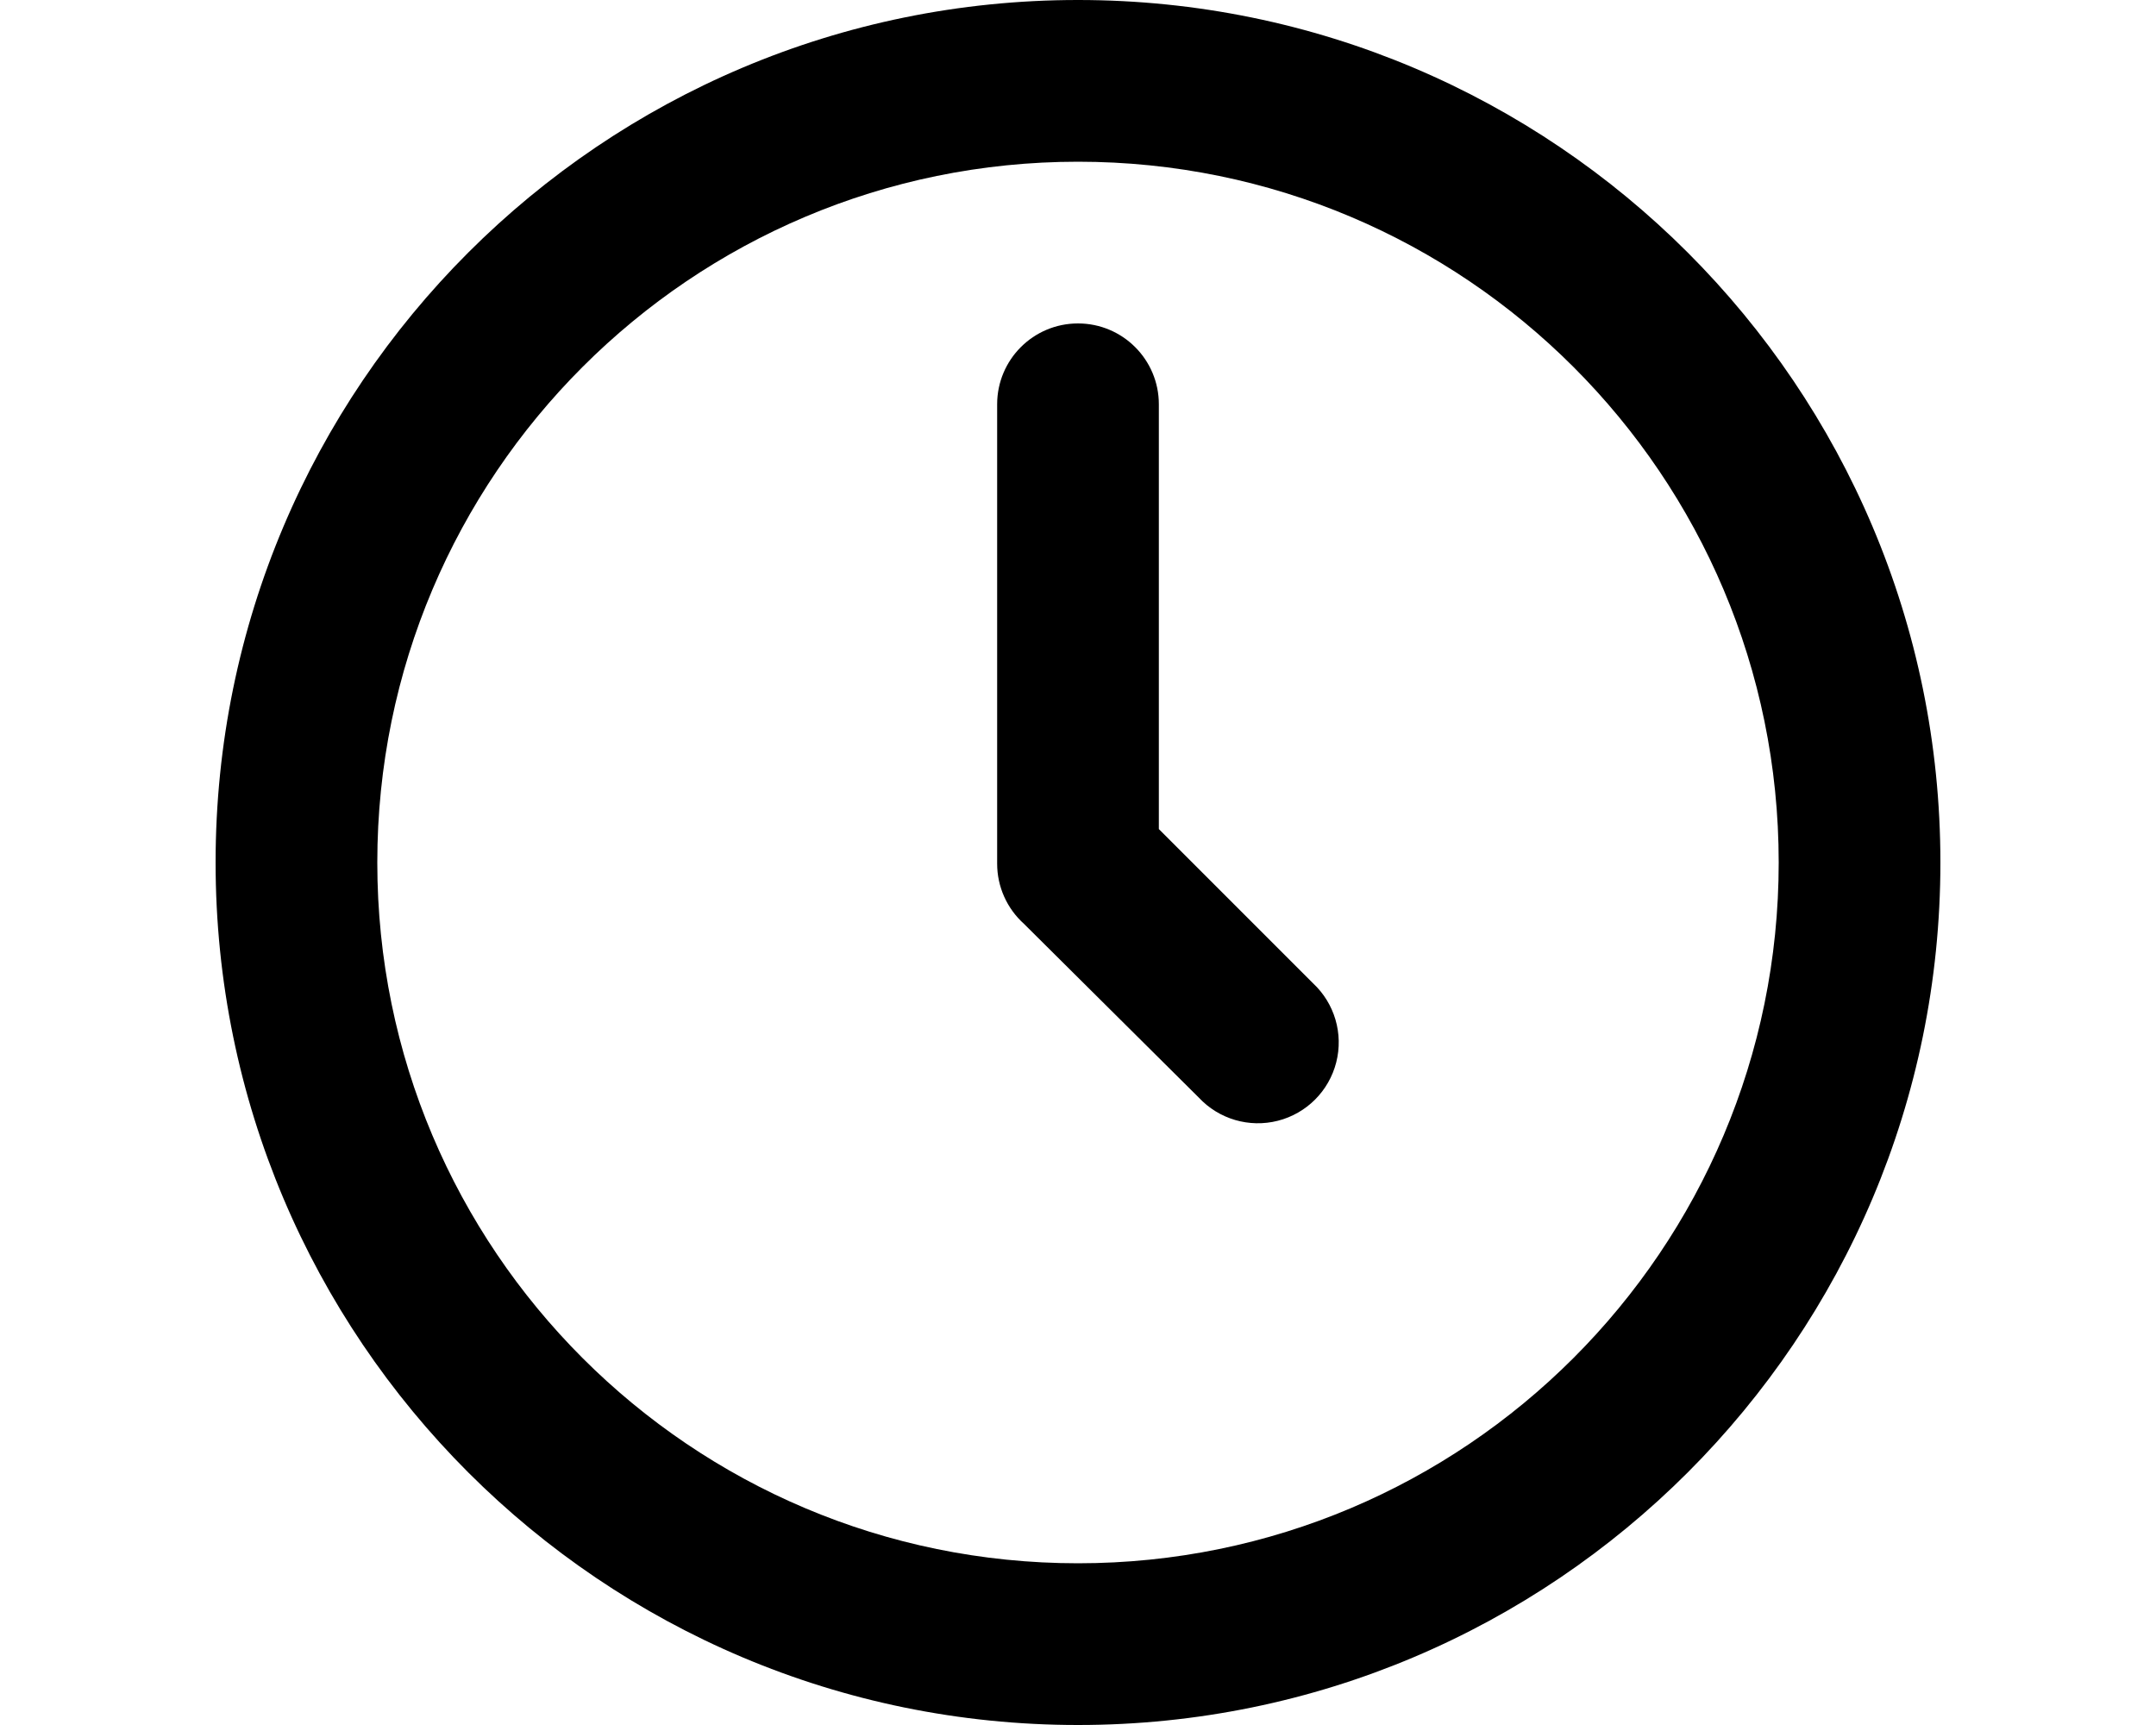
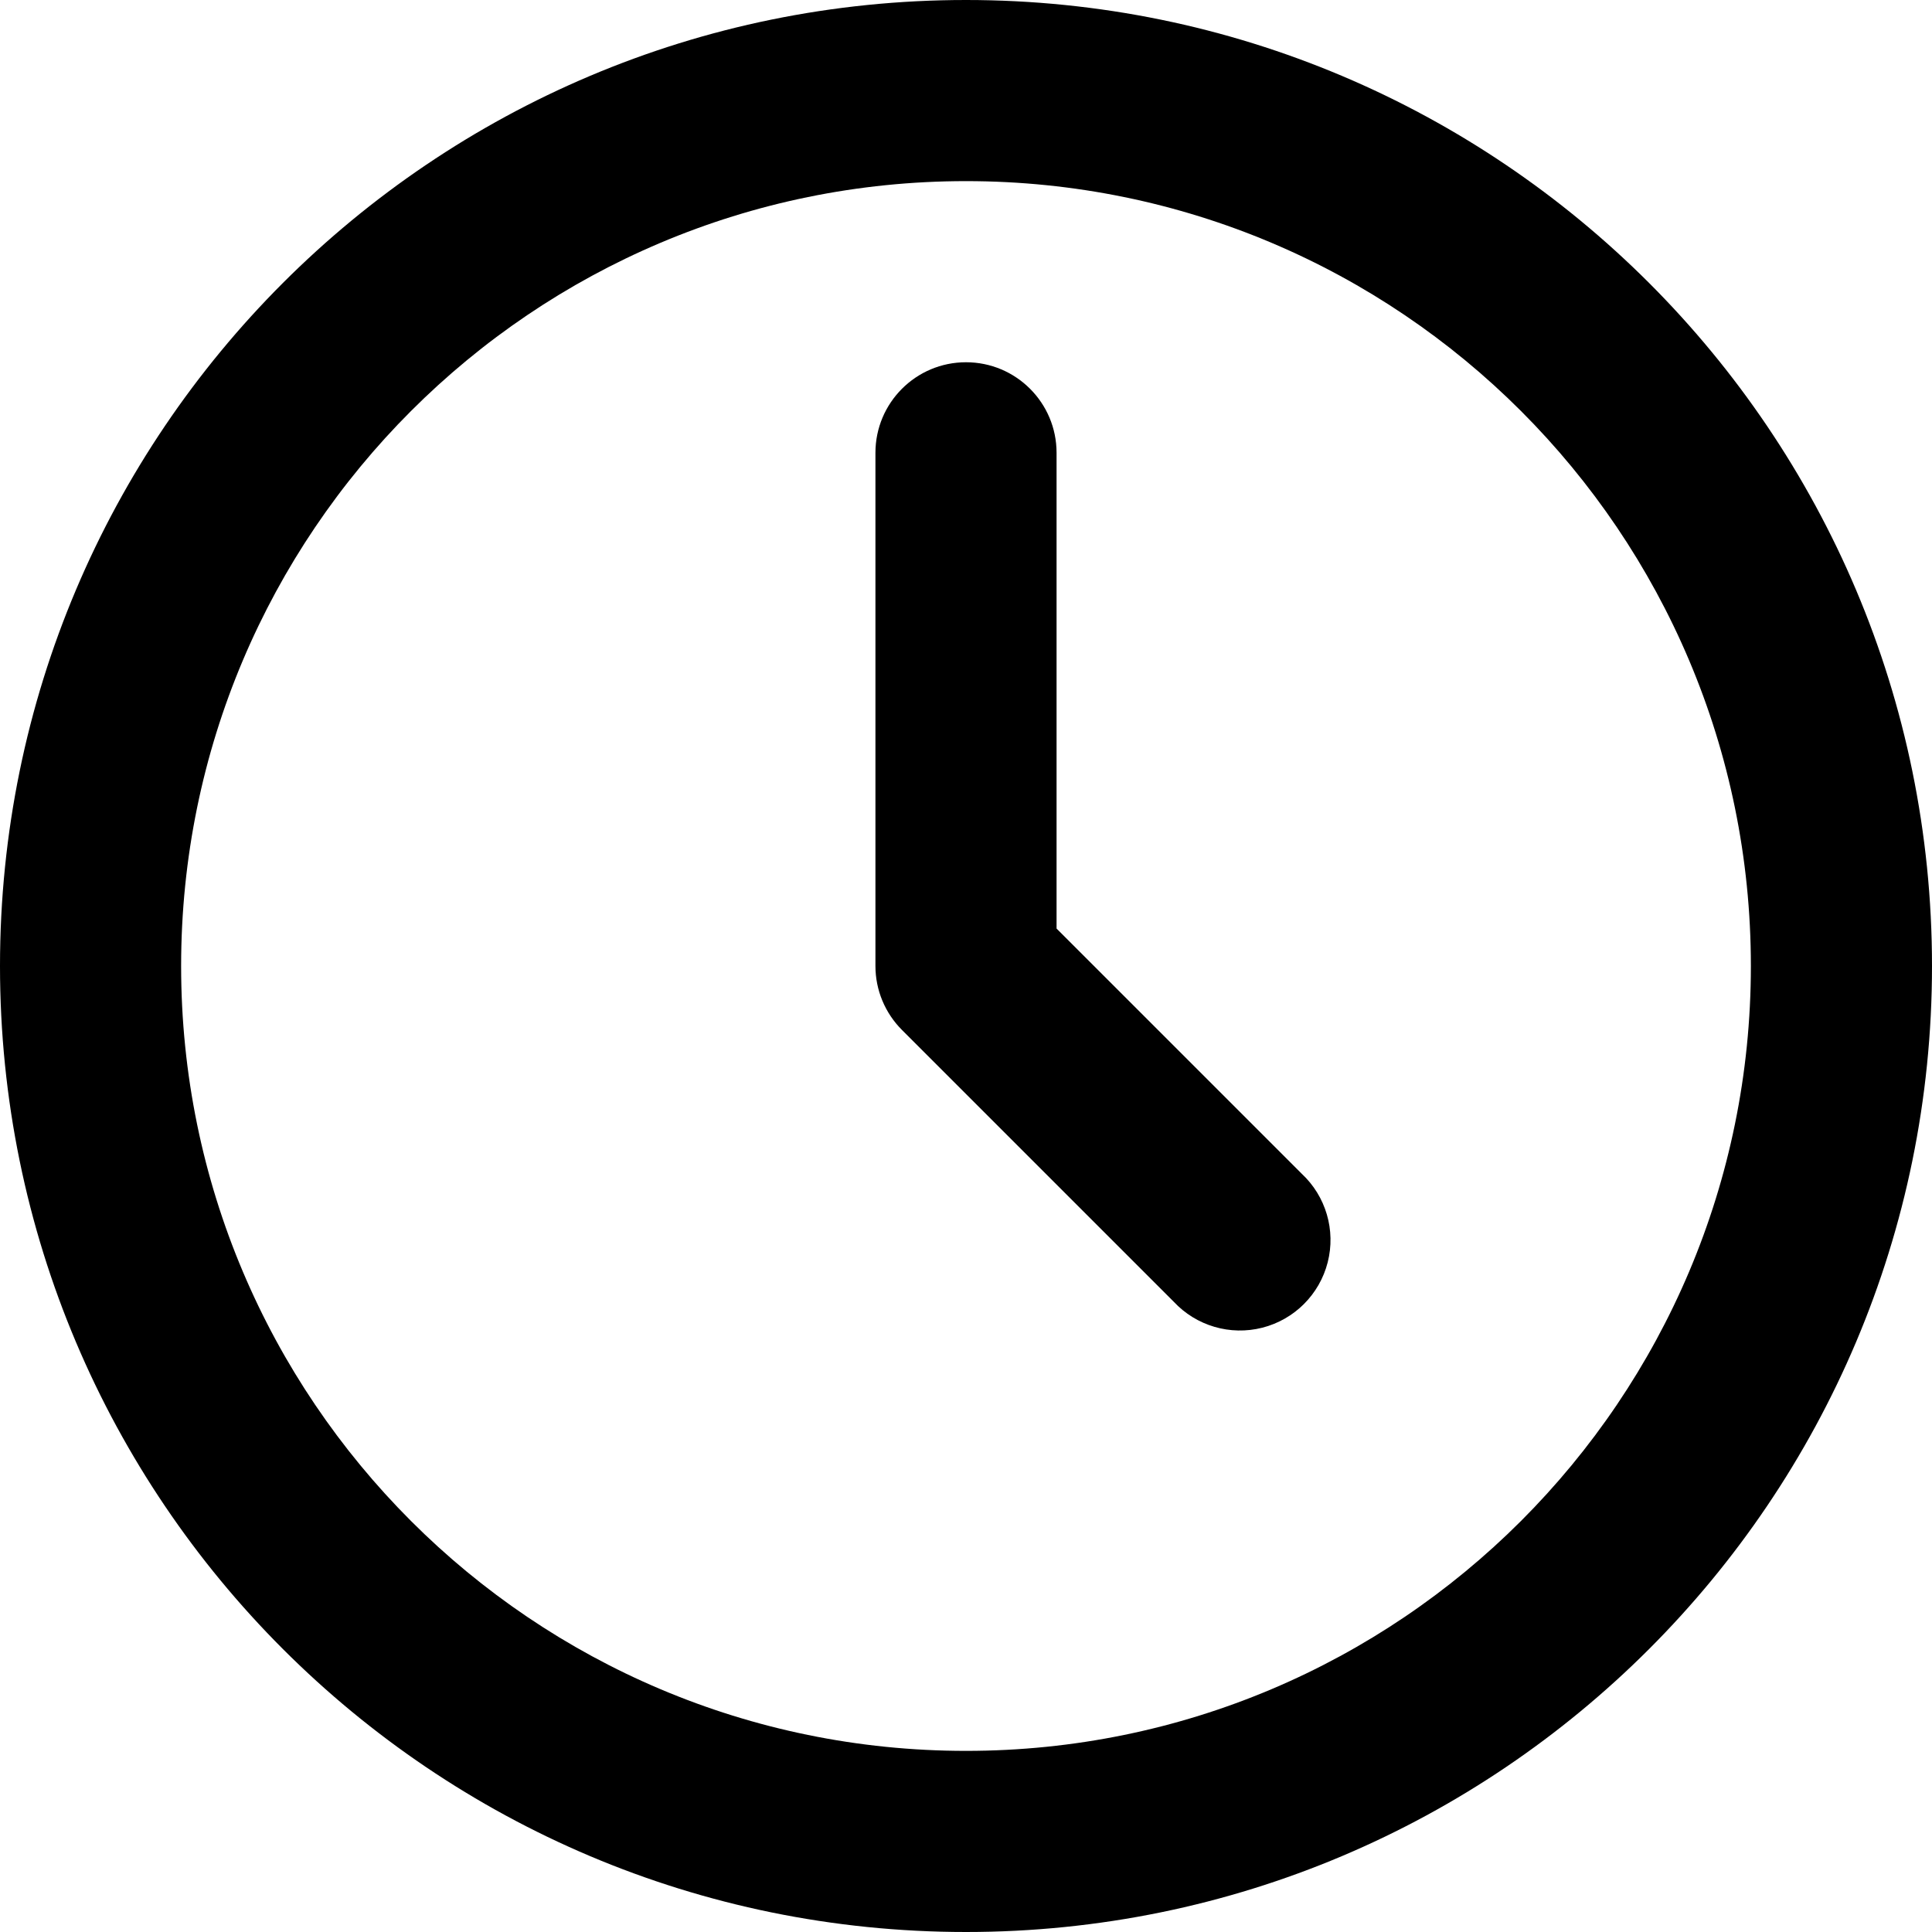
- <svg xmlns="http://www.w3.org/2000/svg" viewBox="0 0 20 16" fill="currentColor">
-   <path d="M9.25 8V3.75a.75.75 0 0 1 1.5 0v3.94l1.43 1.43a.75.75 0 1 1-1.06 1.06L9.53 8.6a.76.76 0 0 1-.03-.03.75.75 0 0 1-.25-.56Z" />
-   <path fill-rule="evenodd" d="M10 16a8 8 0 1 0 0-16 8 8 0 0 0 0 16Zm0-1.5a6.5 6.5 0 1 1 0-13 6.5 6.5 0 0 1 0 13Z" />
+ <svg xmlns="http://www.w3.org/2000/svg" viewBox="0 0 16 16" fill="currentColor">
+   <path d="M8.75 3.75a.75.75 0 0 0-1.5 0V8c0 .2.08.39.22.53l2.25 2.25a.75.75 0 1 0 1.06-1.06L8.75 7.69V3.75Z" />
+   <path d="M16 8A8 8 0 1 1 0 8a8 8 0 0 1 16 0Zm-1.5 0a6.5 6.5 0 1 0-13 0 6.5 6.5 0 0 0 13 0Z" />
</svg>
